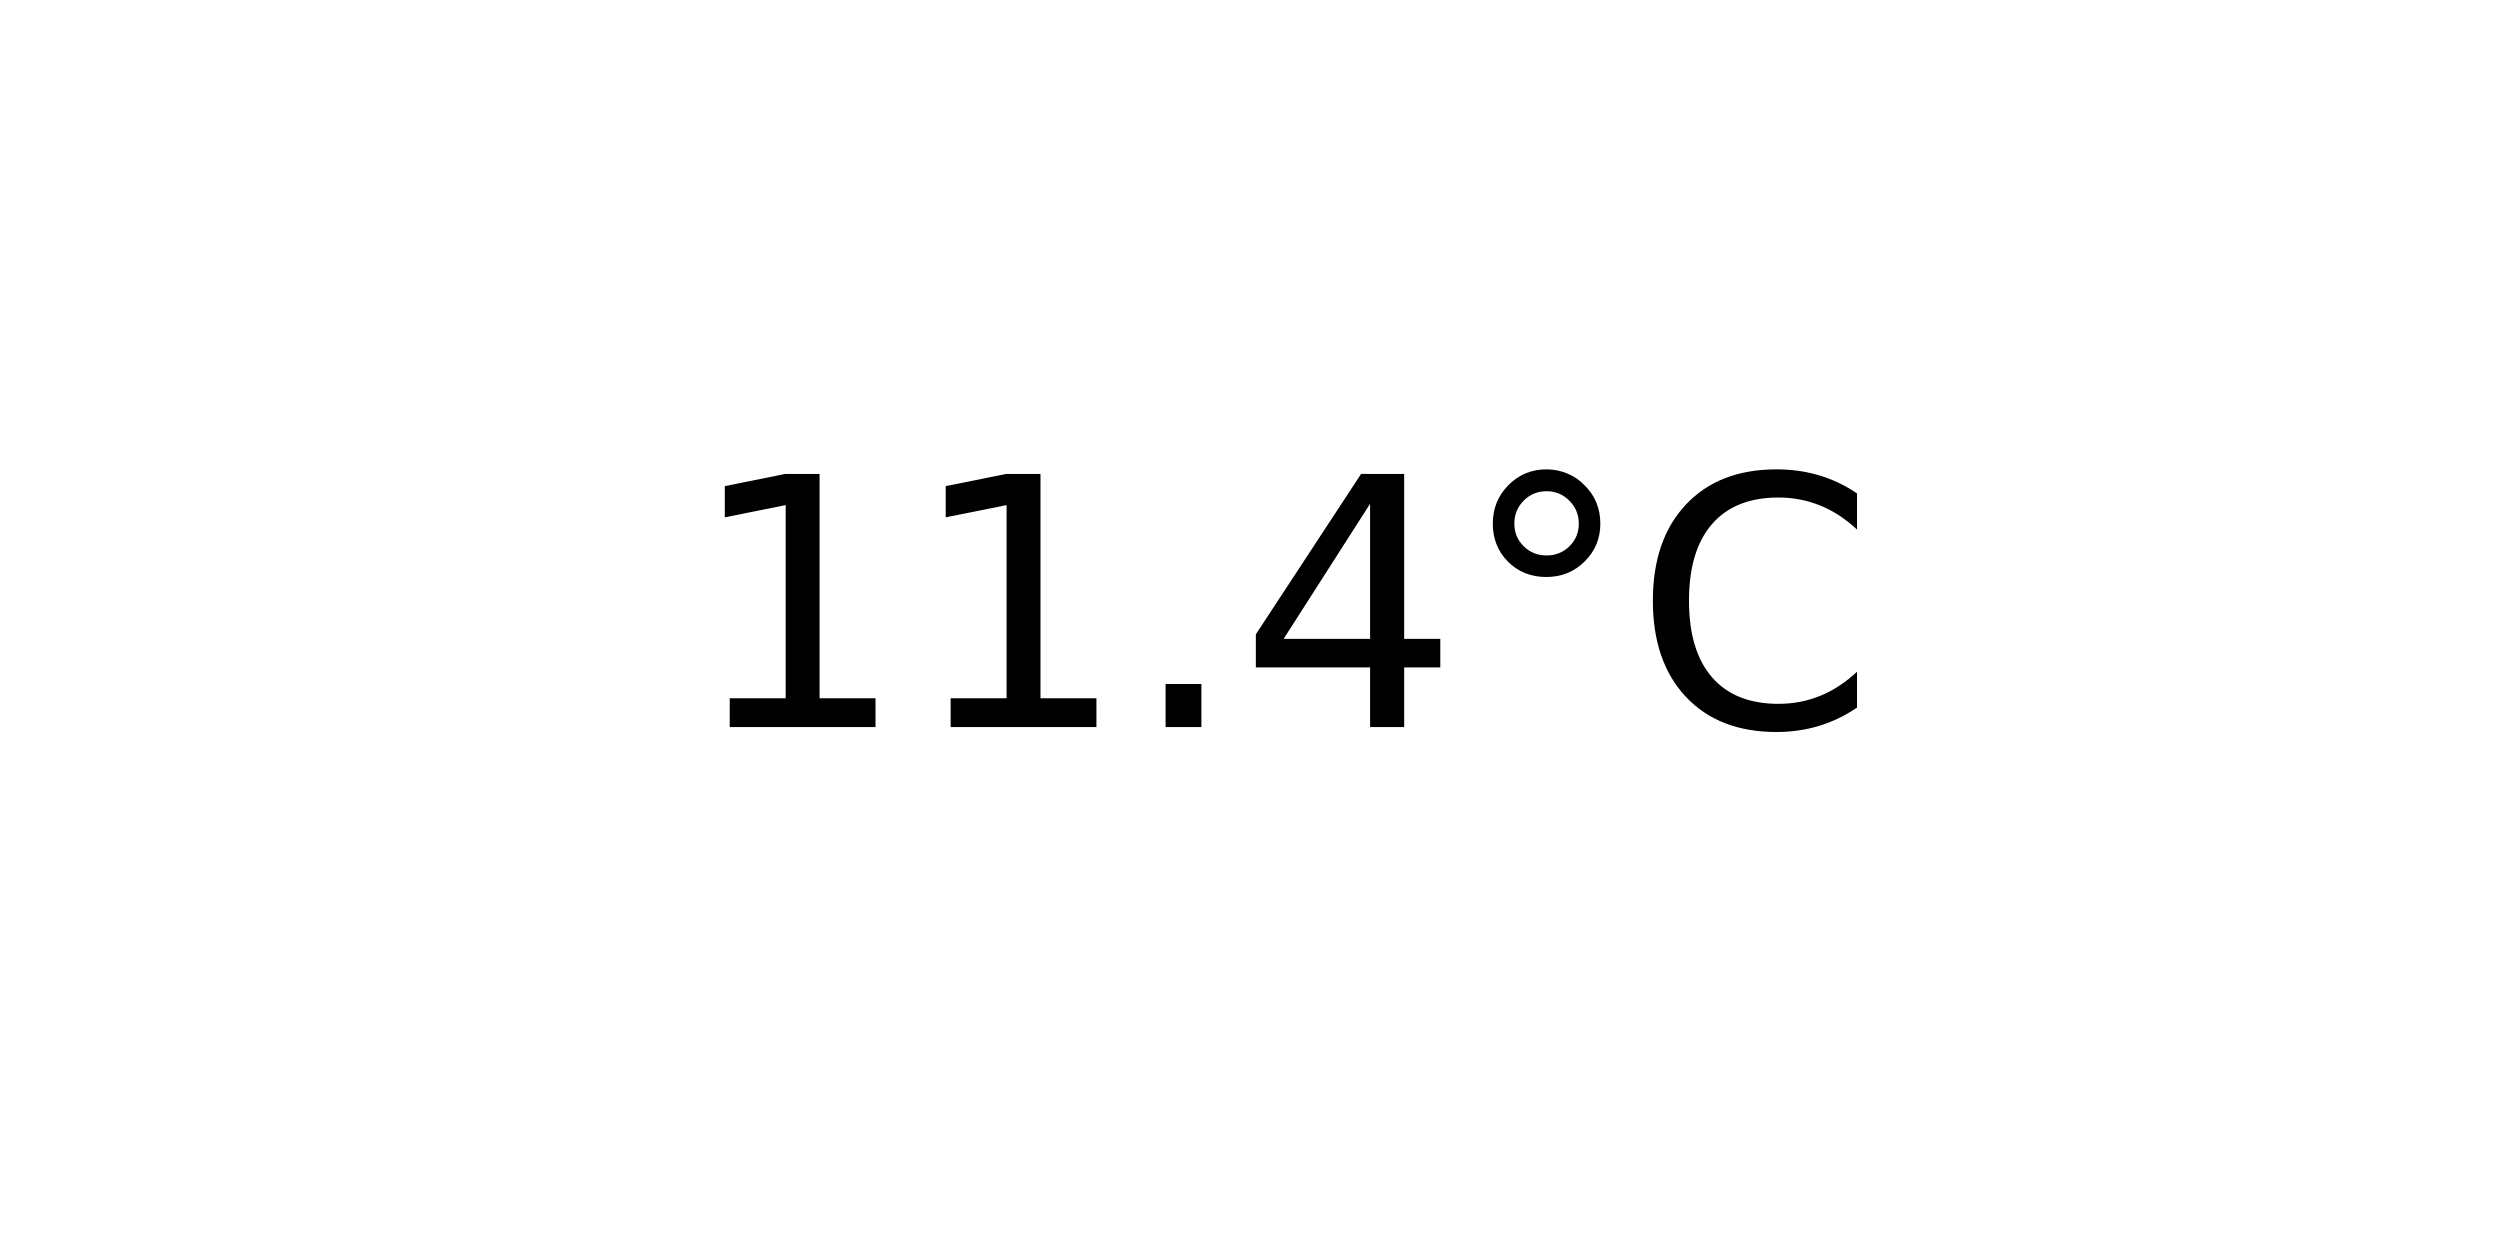
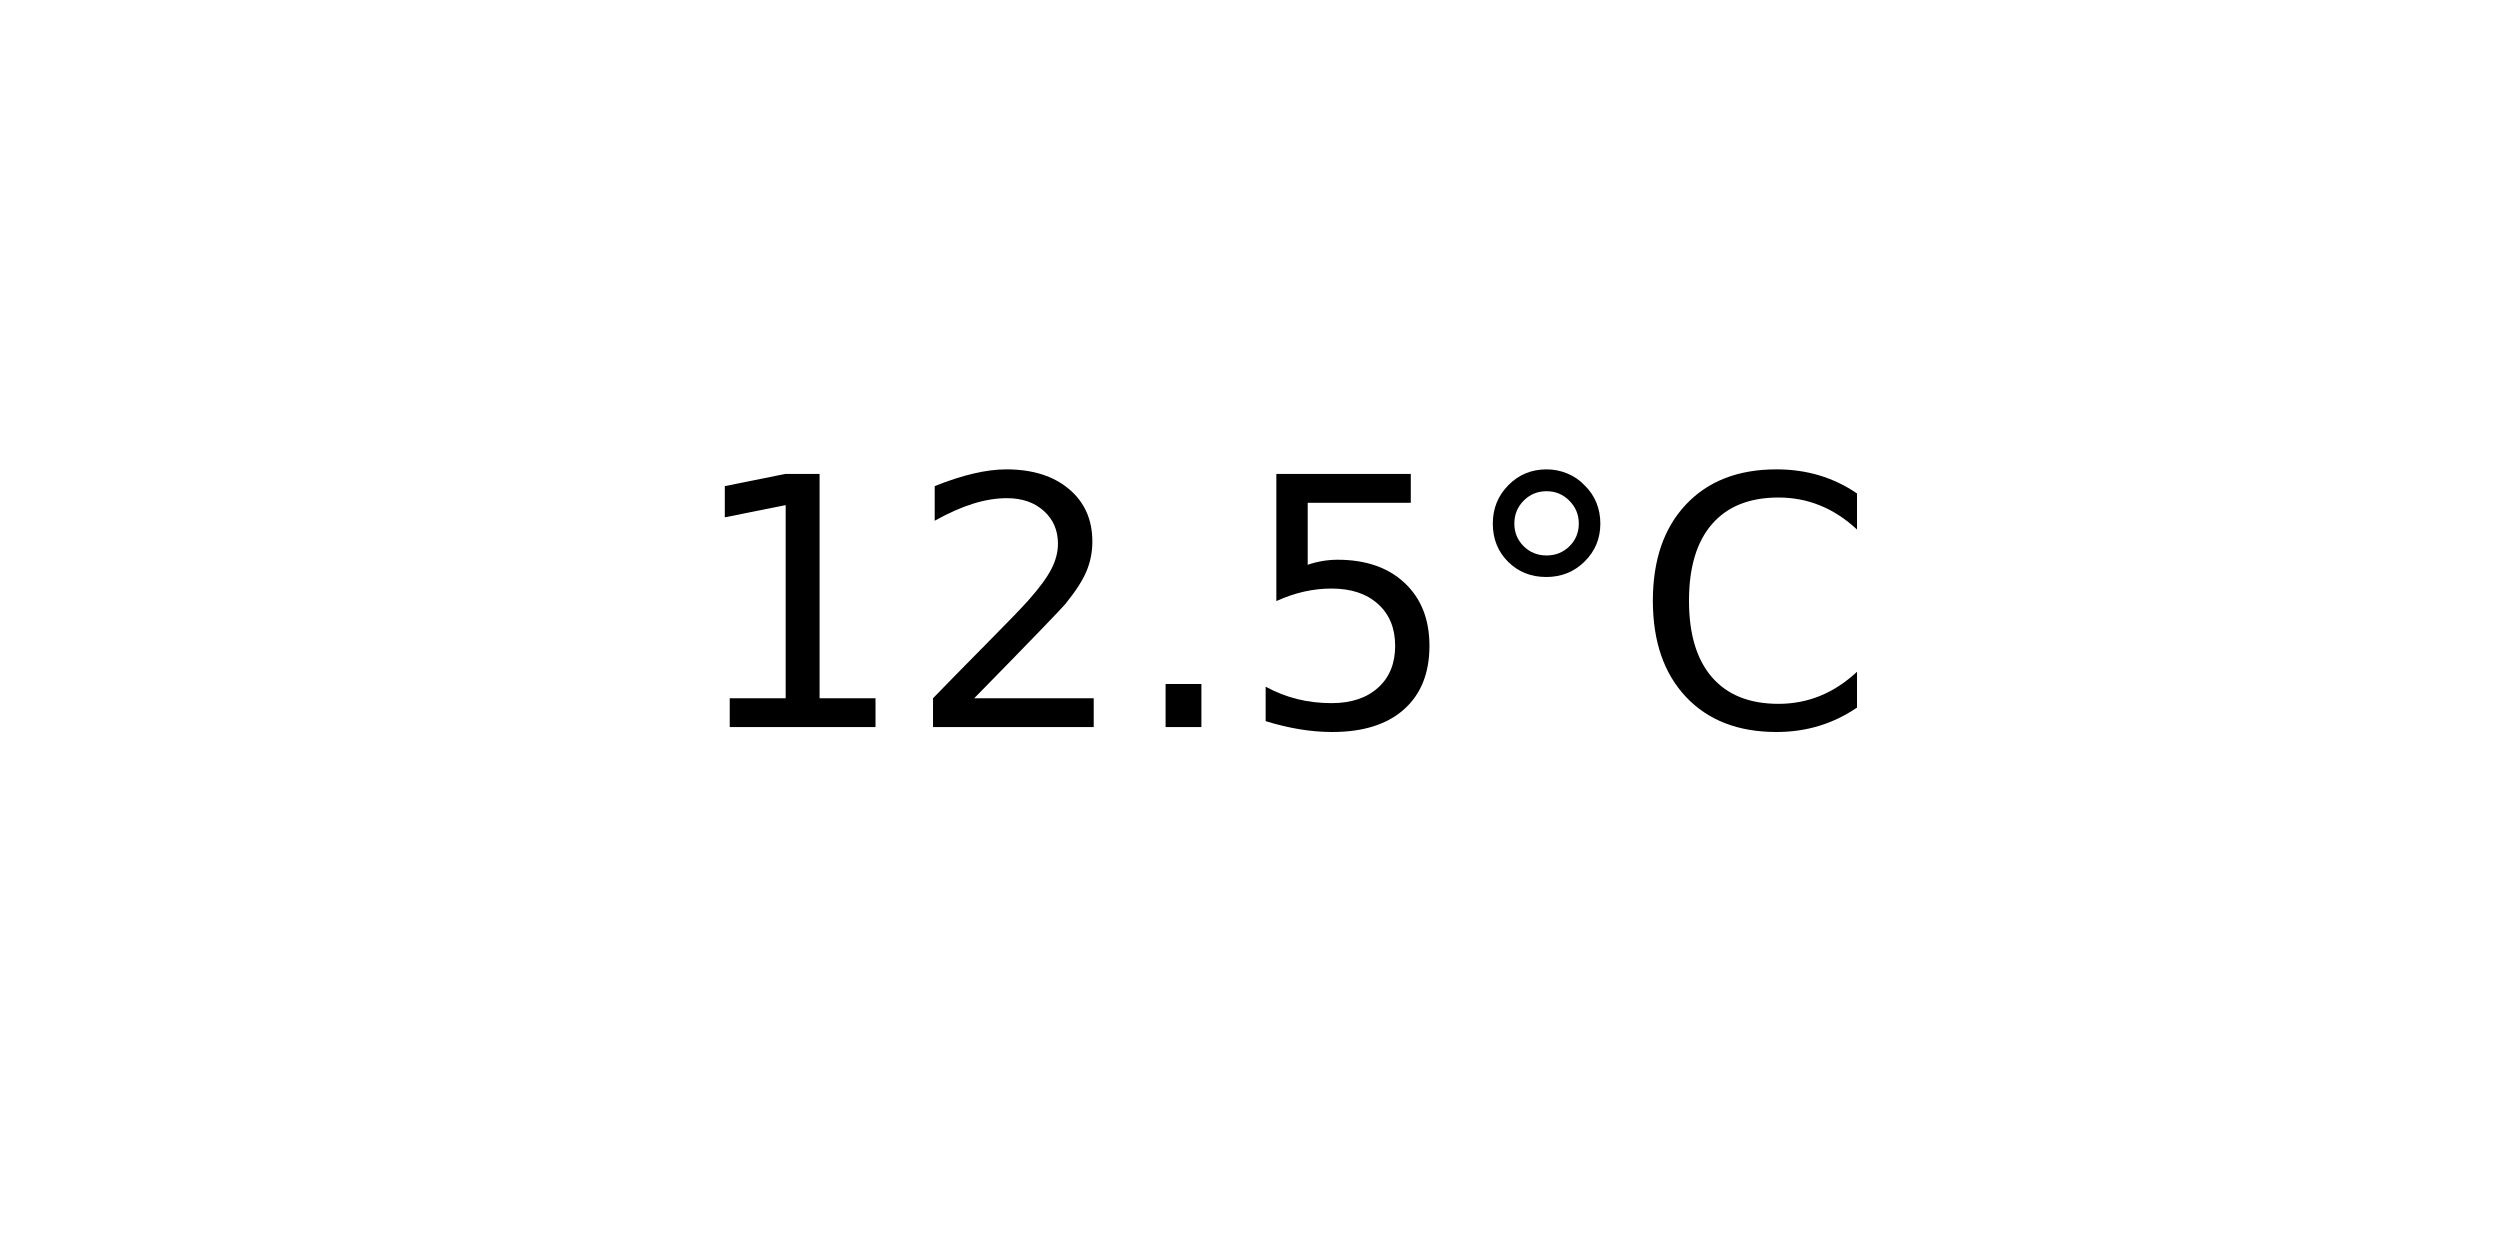
<svg xmlns="http://www.w3.org/2000/svg" xmlns:xlink="http://www.w3.org/1999/xlink" width="72pt" height="36pt" viewBox="0 0 72 36" version="1.1">
  <defs>
    <style type="text/css">*{stroke-linejoin: round; stroke-linecap: butt}</style>
  </defs>
  <g id="figure_1">
    <g id="axes_1">
      <g id="text_1">
        <g transform="translate(19.77578 20.93937) scale(0.1 -0.1)">
          <defs>
            <path id="DejaVuSans-31" d="M 794 531  L 1825 531  L 1825 4091  L 703 3866  L 703 4441  L 1819 4666  L 2450 4666  L 2450 531  L 3481 531  L 3481 0  L 794 0  L 794 531  z " transform="scale(0.015625)" />
+             <path id="DejaVuSans-32" d="M 1228 531  L 3431 531  L 3431 0  L 469 0  L 469 531  Q 828 903 1448 1529  Q 2069 2156 2228 2338  Q 2531 2678 2651 2914  Q 2772 3150 2772 3378  Q 2772 3750 2511 3984  Q 2250 4219 1831 4219  Q 1534 4219 1204 4116  Q 875 4013 500 3803  L 500 4441  Q 881 4594 1212 4672  Q 1544 4750 1819 4750  Q 2544 4750 2975 4387  Q 3406 4025 3406 3419  Q 3406 3131 3298 2873  Q 3191 2616 2906 2266  Q 2828 2175 2409 1742  Q 1991 1309 1228 531  z " transform="scale(0.015625)" />
            <path id="DejaVuSans-2e" d="M 684 794  L 1344 794  L 1344 0  L 684 0  L 684 794  z " transform="scale(0.015625)" />
-             <path id="DejaVuSans-34" d="M 2419 4116  L 825 1625  L 2419 1625  L 2419 4116  z M 2253 4666  L 3047 4666  L 3047 1625  L 3713 1625  L 3713 1100  L 3047 1100  L 3047 0  L 2419 0  L 2419 1100  L 313 1100  L 313 1709  L 2253 4666  z " transform="scale(0.015625)" />
+             <path id="DejaVuSans-35" d="M 691 4666  L 3169 4666  L 3169 4134  L 1269 4134  L 1269 2991  Q 1406 3038 1543 3061  Q 1681 3084 1819 3084  Q 2600 3084 3056 2656  Q 3513 2228 3513 1497  Q 3513 744 3044 326  Q 2575 -91 1722 -91  Q 1428 -91 1123 -41  Q 819 9 494 109  L 494 744  Q 775 591 1075 516  Q 1375 441 1709 441  Q 2250 441 2565 725  Q 2881 1009 2881 1497  Q 2881 1984 2565 2268  Q 2250 2553 1709 2553  Q 1456 2553 1204 2497  Q 953 2441 691 2322  L 691 4666  z " transform="scale(0.015625)" />
            <path id="DejaVuSans-b0" d="M 1600 4347  Q 1350 4347 1178 4173  Q 1006 4000 1006 3750  Q 1006 3503 1178 3333  Q 1350 3163 1600 3163  Q 1850 3163 2022 3333  Q 2194 3503 2194 3750  Q 2194 3997 2020 4172  Q 1847 4347 1600 4347  z M 1600 4750  Q 1800 4750 1984 4673  Q 2169 4597 2303 4453  Q 2447 4313 2519 4134  Q 2591 3956 2591 3750  Q 2591 3338 2302 3052  Q 2013 2766 1594 2766  Q 1172 2766 890 3047  Q 609 3328 609 3750  Q 609 4169 896 4459  Q 1184 4750 1600 4750  z " transform="scale(0.015625)" />
            <path id="DejaVuSans-43" d="M 4122 4306  L 4122 3641  Q 3803 3938 3442 4084  Q 3081 4231 2675 4231  Q 1875 4231 1450 3742  Q 1025 3253 1025 2328  Q 1025 1406 1450 917  Q 1875 428 2675 428  Q 3081 428 3442 575  Q 3803 722 4122 1019  L 4122 359  Q 3791 134 3420 21  Q 3050 -91 2638 -91  Q 1578 -91 968 557  Q 359 1206 359 2328  Q 359 3453 968 4101  Q 1578 4750 2638 4750  Q 3056 4750 3426 4639  Q 3797 4528 4122 4306  z " transform="scale(0.015625)" />
          </defs>
          <use xlink:href="#DejaVuSans-31" />
-           <use xlink:href="#DejaVuSans-31" x="63.623" />
+           <use xlink:href="#DejaVuSans-32" x="63.623" />
          <use xlink:href="#DejaVuSans-2e" x="127.246" />
-           <use xlink:href="#DejaVuSans-34" x="159.033" />
+           <use xlink:href="#DejaVuSans-35" x="159.033" />
          <use xlink:href="#DejaVuSans-b0" x="222.656" />
          <use xlink:href="#DejaVuSans-43" x="272.656" />
        </g>
      </g>
    </g>
  </g>
</svg>
